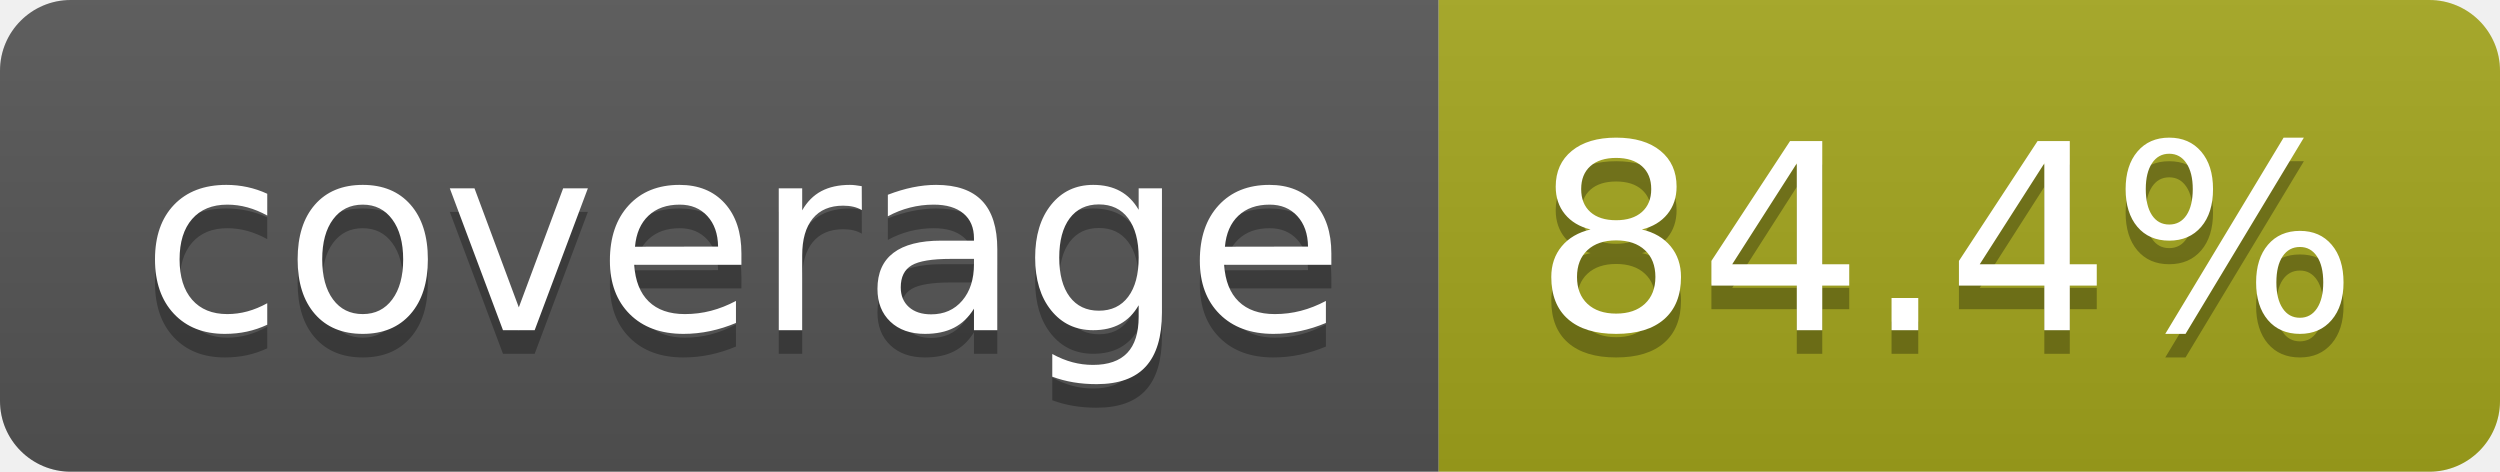
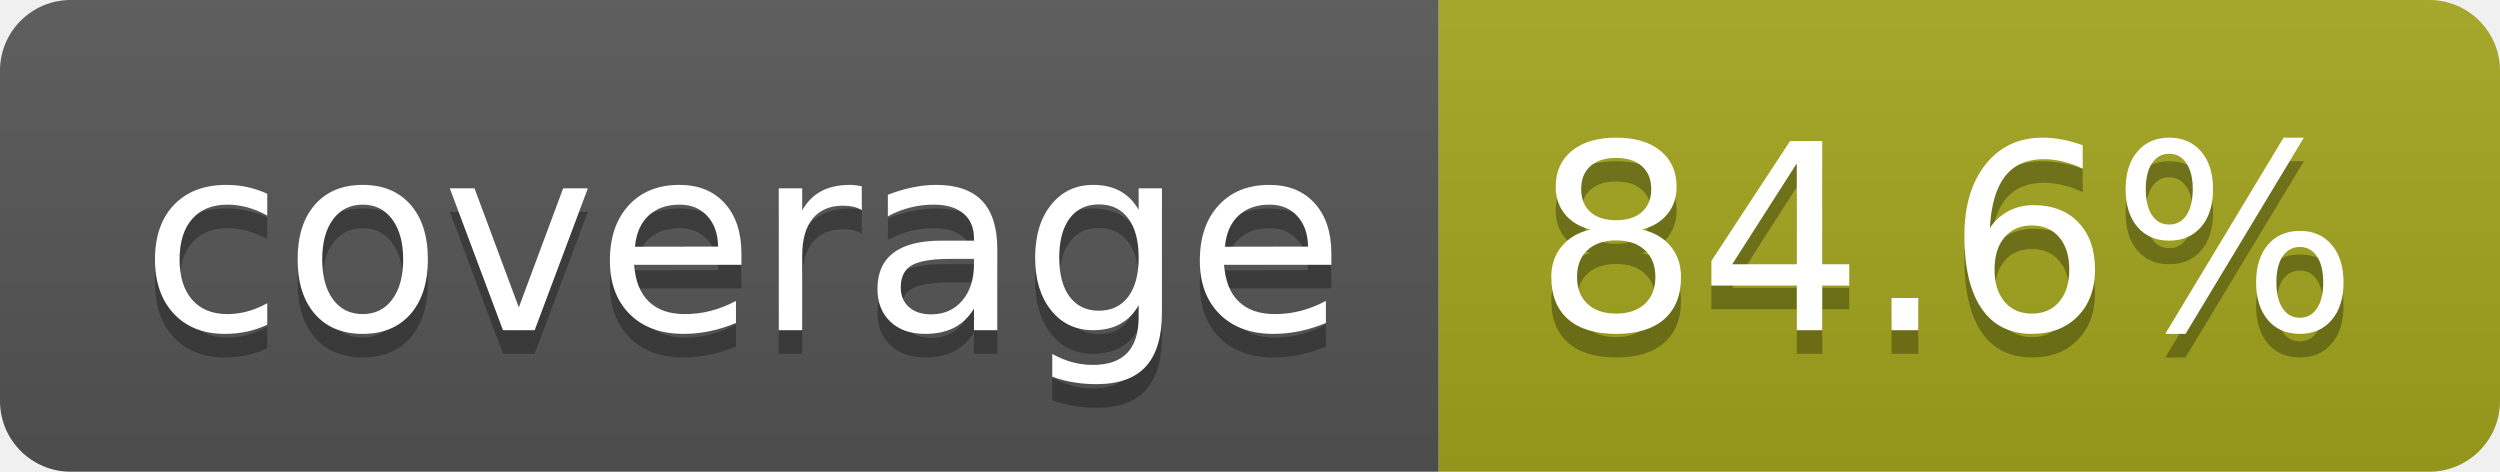
- <svg xmlns="http://www.w3.org/2000/svg" width="106" height="20" role="img" aria-label="coverage: 84.4%">
+ <svg xmlns="http://www.w3.org/2000/svg" width="106" height="20" role="img" aria-label="coverage: 84.6%">
  <linearGradient id="s" x2="0" y2="100%">
    <stop offset="0" stop-color="#bbb" stop-opacity=".1" />
    <stop offset="1" stop-opacity=".1" />
  </linearGradient>
  <clipPath id="r">
    <rect width="106" height="20" rx="3" fill="#fff" />
  </clipPath>
  <g clip-path="url(#r)">
    <rect width="61" height="20" fill="#555" />
    <rect x="61" width="45" height="20" fill="#a4a61d" />
    <rect width="106" height="20" fill="url(#s)" />
  </g>
  <g fill="#fff" text-anchor="middle" font-family="Verdana,Geneva,DejaVu Sans,sans-serif" text-rendering="geometricPrecision" font-size="110">
    <text aria-hidden="true" x="315" y="150" fill="#010101" fill-opacity=".3" transform="scale(.1)" textLength="510">coverage</text>
    <text x="315" y="140" transform="scale(.1)" fill="#fff" textLength="510">coverage</text>
-     <text aria-hidden="true" x="825" y="150" fill="#010101" fill-opacity=".3" transform="scale(.1)" textLength="350">84.4%</text>
-     <text x="825" y="140" transform="scale(.1)" fill="#fff" textLength="350">84.4%</text>
+     <text aria-hidden="true" x="825" y="150" fill="#010101" fill-opacity=".3" transform="scale(.1)" textLength="350">84.6%</text>
+     <text x="825" y="140" transform="scale(.1)" fill="#fff" textLength="350">84.6%</text>
  </g>
</svg>
